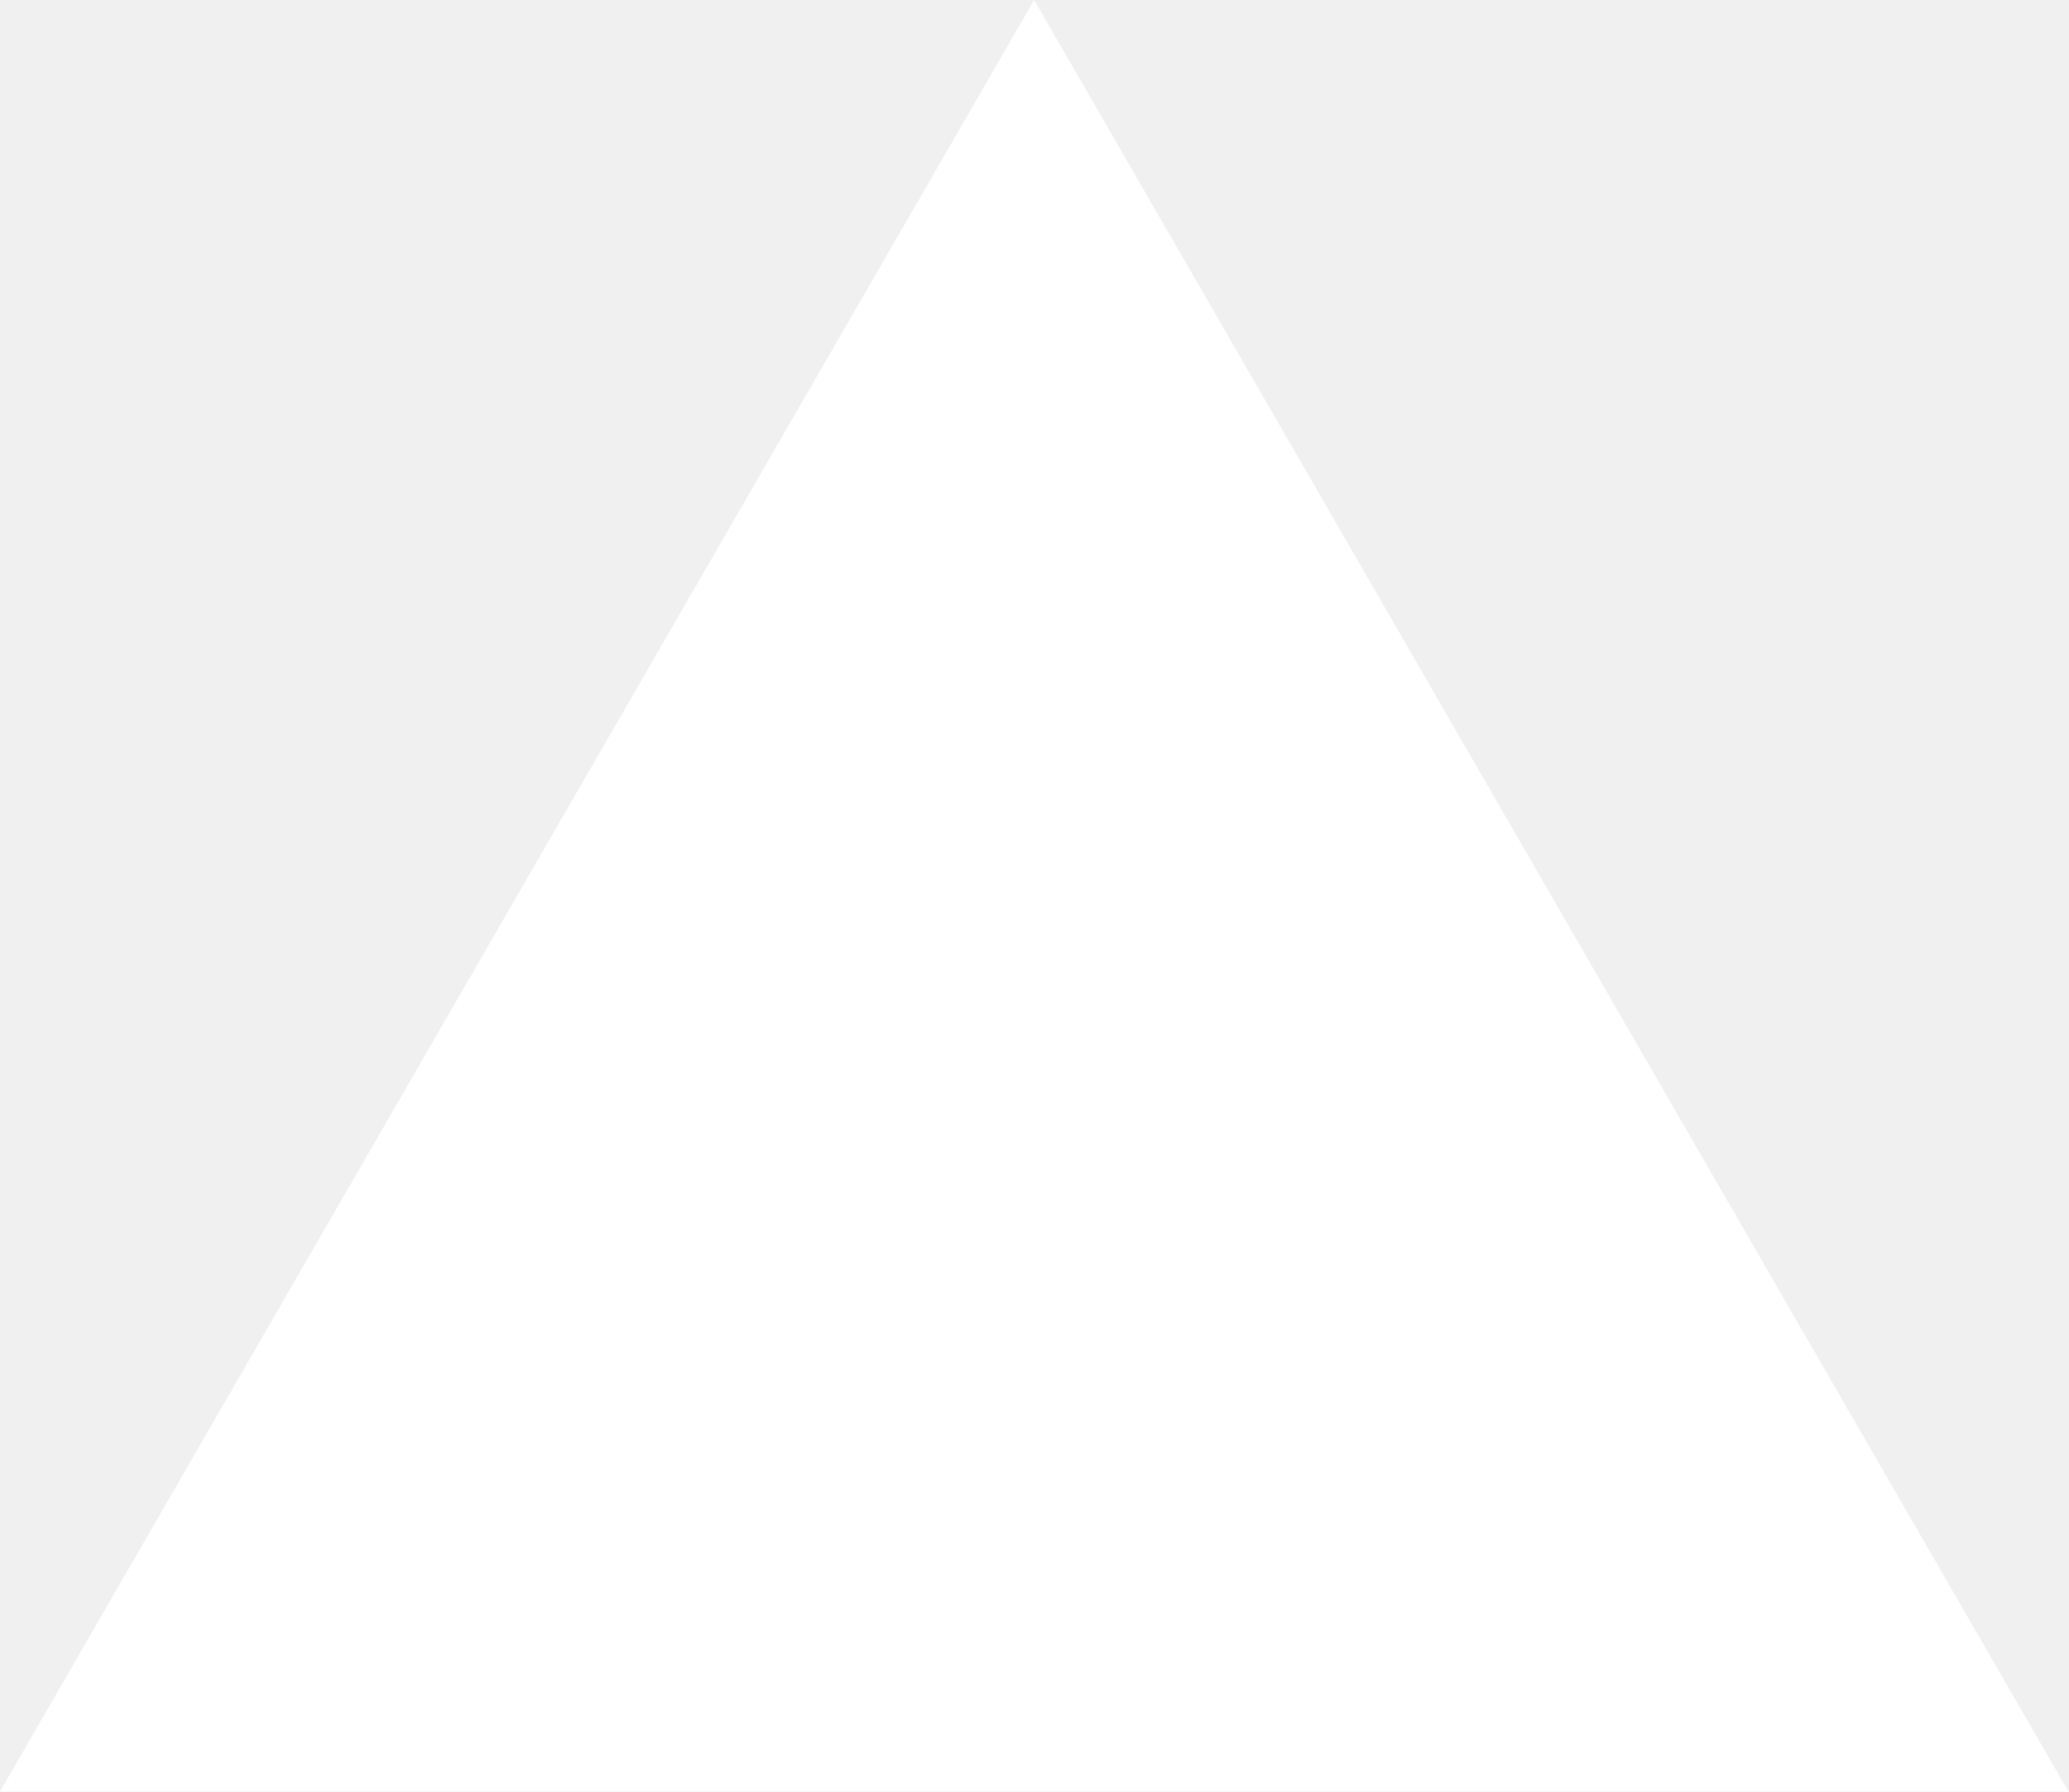
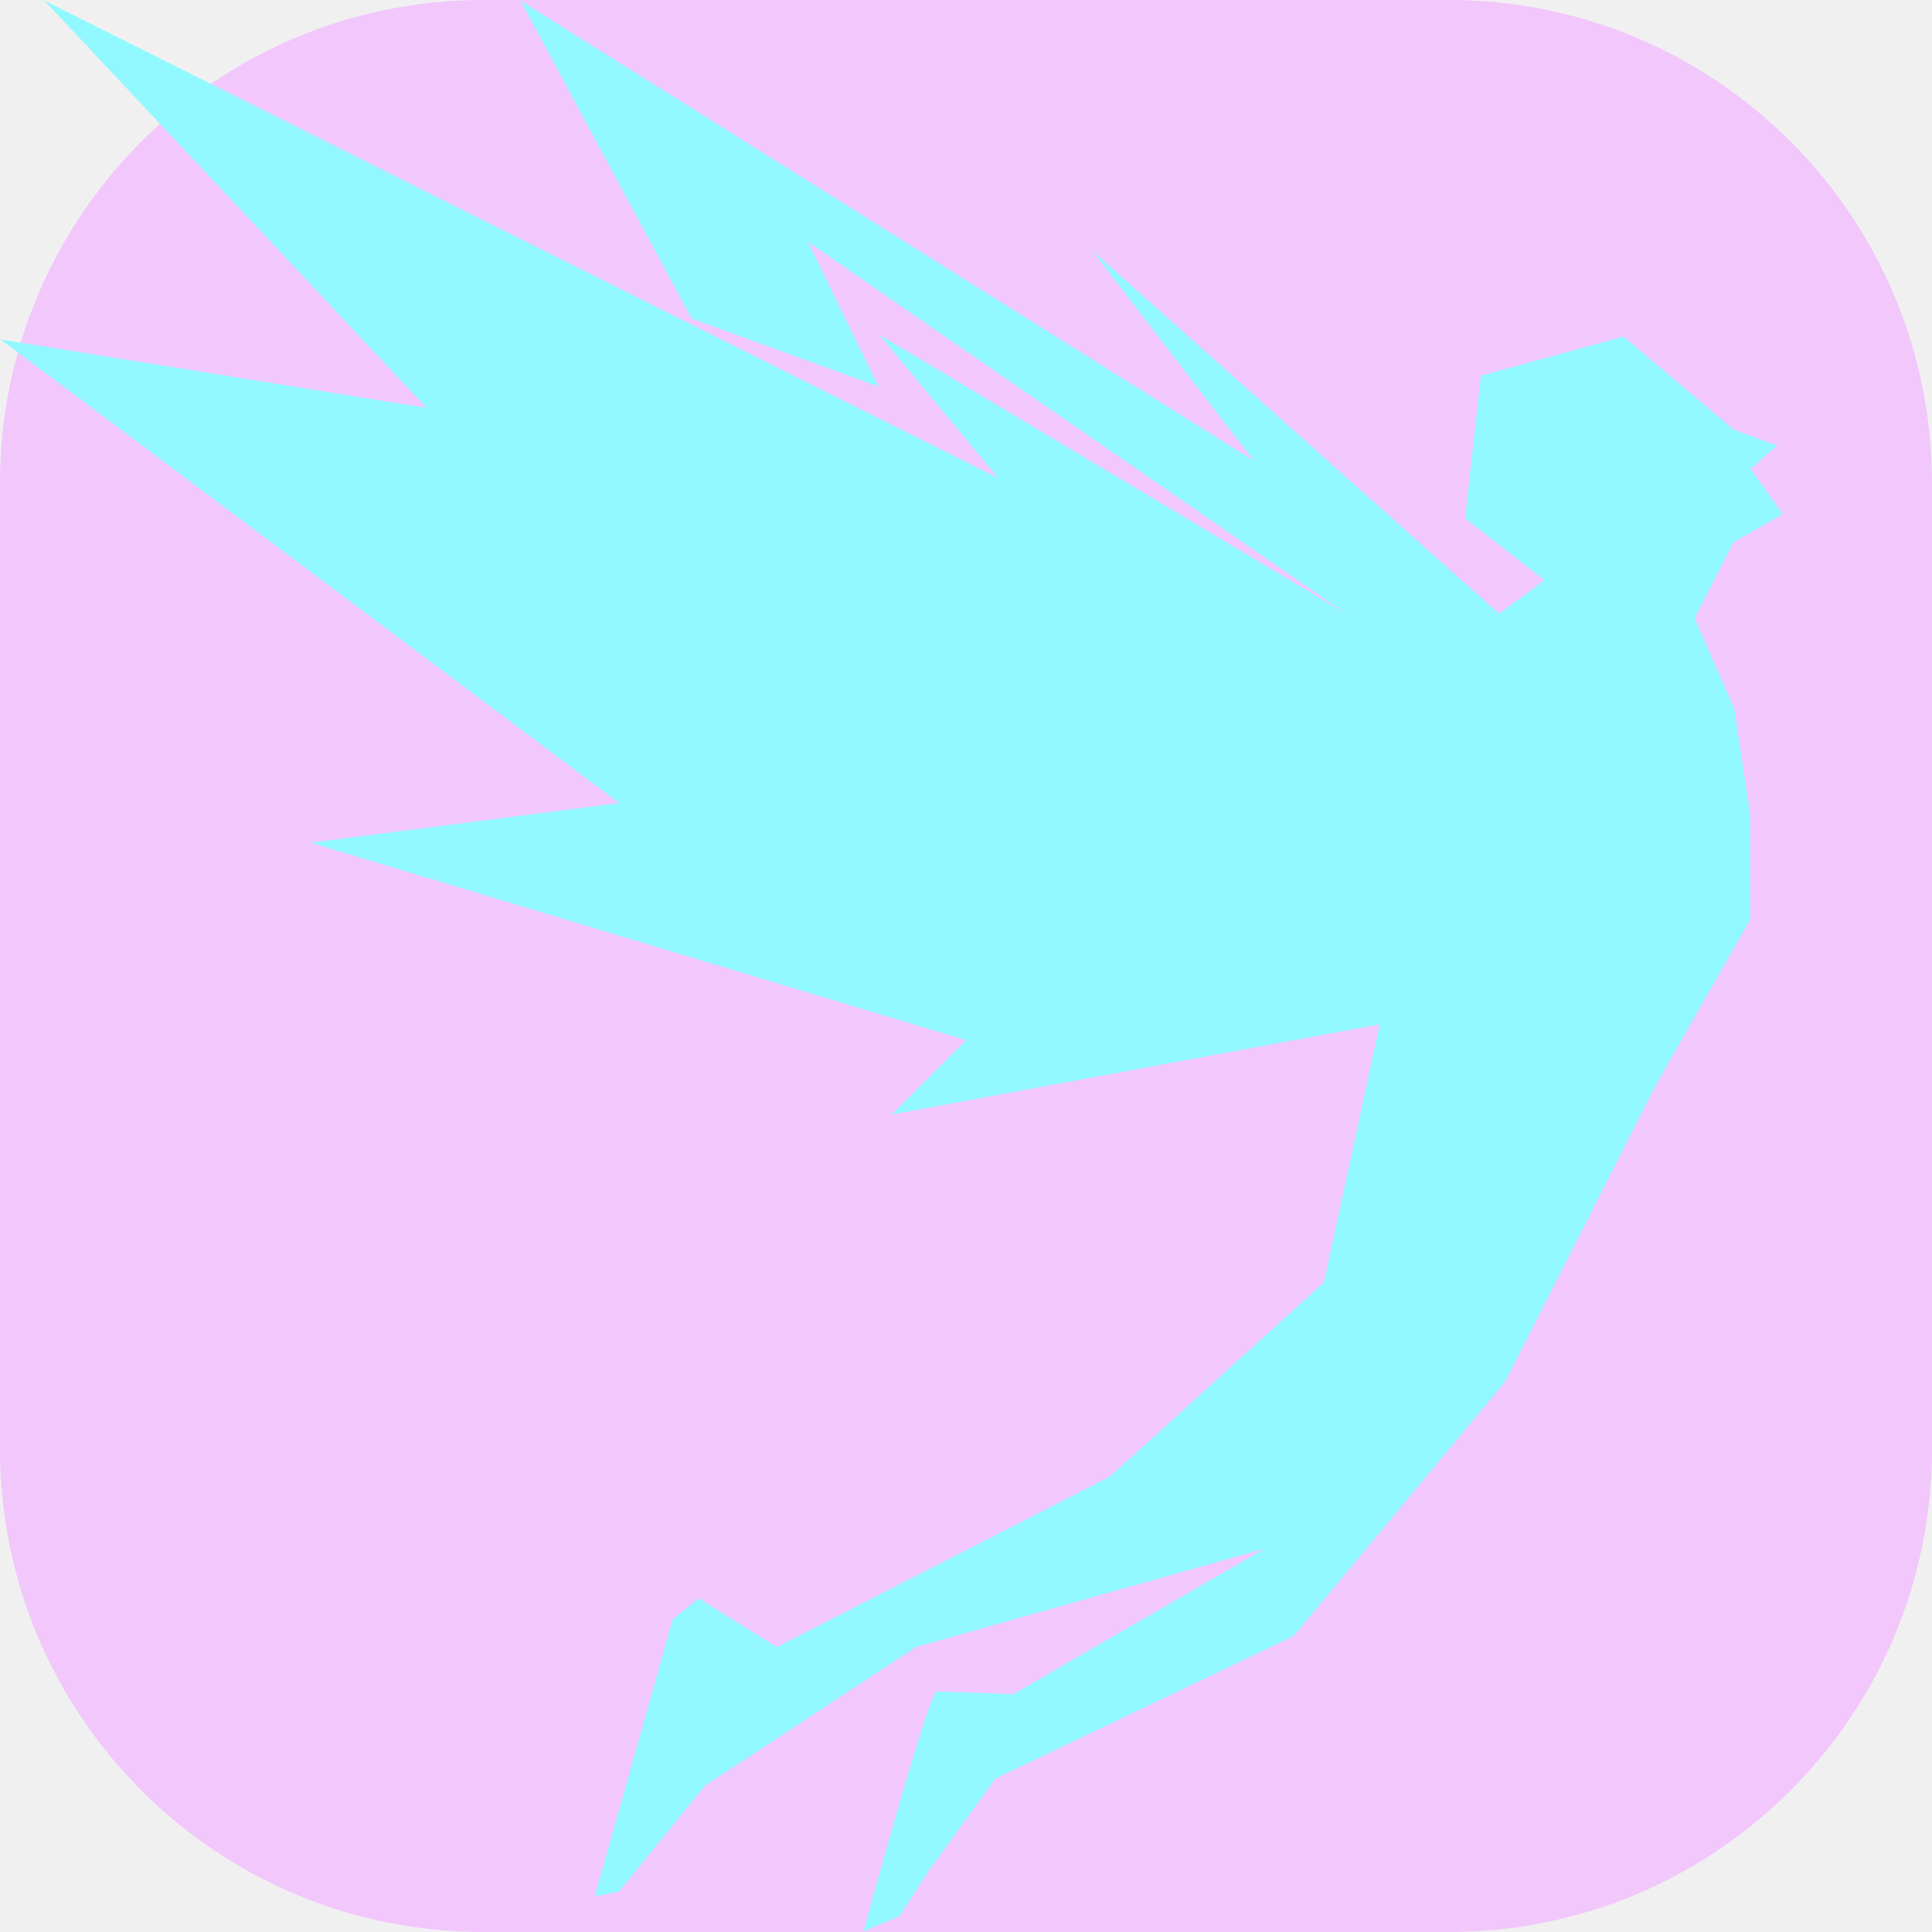
- <svg xmlns="http://www.w3.org/2000/svg" fill="none" viewBox="0 0 1155 1000">
-   <path d="m577.3 0 577.4 1000H0z" fill="#fff" />
+ <svg xmlns="http://www.w3.org/2000/svg" x="0px" y="0px" width="100" height="100" viewBox="0,0,256,256">
+   <g transform="translate(-29.44,-29.44) scale(1.23,1.23)">
+     <g fill="#f2c7fc" fill-rule="nonzero" stroke="none" stroke-width="1" stroke-linecap="butt" stroke-linejoin="miter" stroke-miterlimit="10" stroke-dasharray="" stroke-dashoffset="0" font-family="none" font-weight="none" font-size="none" text-anchor="none" style="mix-blend-mode: normal">
+       <path d="M75.967,232.065c-28.737,0 -52.033,-23.296 -52.033,-52.033v-104.065c0,-28.737 23.296,-52.033 52.033,-52.033h104.065c28.737,0 52.033,23.296 52.033,52.033v104.065c0,28.737 -23.296,52.033 -52.033,52.033z" id="shape" />
+     </g>
+     <g fill="#92f8ff" fill-rule="nonzero" stroke="none" stroke-width="1" stroke-linecap="butt" stroke-linejoin="miter" stroke-miterlimit="10" stroke-dasharray="" stroke-dashoffset="0" font-family="none" font-weight="none" font-size="none" text-anchor="none" style="mix-blend-mode: normal">
+       <g transform="scale(8,8)">
+         <path d="M3.59,3l5.145,5.484l-5.734,-0.92l8.328,6.242l-4.158,0.533l8.83,2.66l-1,1l6.57,-1.213l-0.752,3.475l-2.883,2.615l-4.484,2.295l-1.051,-0.656l-0.35,0.279l-1.051,3.738l0.328,-0.07l1.158,-1.424l2.84,-1.867l4.697,-1.326l-3.387,1.961c0,0 -0.925,-0.037 -1.031,-0.037c-0.106,0 -0.986,3.23 -0.986,3.23l0.486,-0.203l0.391,-0.609l0.9,-1.244l4.016,-1.92l2.85,-3.428l2.021,-3.98l1.275,-2.238v-1.424l-0.213,-1.422l-0.533,-1.213l0.523,-1.025l0.664,-0.377l-0.432,-0.611l0.355,-0.314l-0.584,-0.213l-1.484,-1.254l-1.92,0.527l-0.213,1.92l1.066,0.834l-0.609,0.451l-5.484,-4.895l2.18,2.834l-9.875,-6.195l2.305,4.281l2.518,0.918l-0.949,-1.949l7.277,5.027l-6.318,-3.779l1.602,1.932z" />
+       </g>
+     </g>
+   </g>
</svg>
